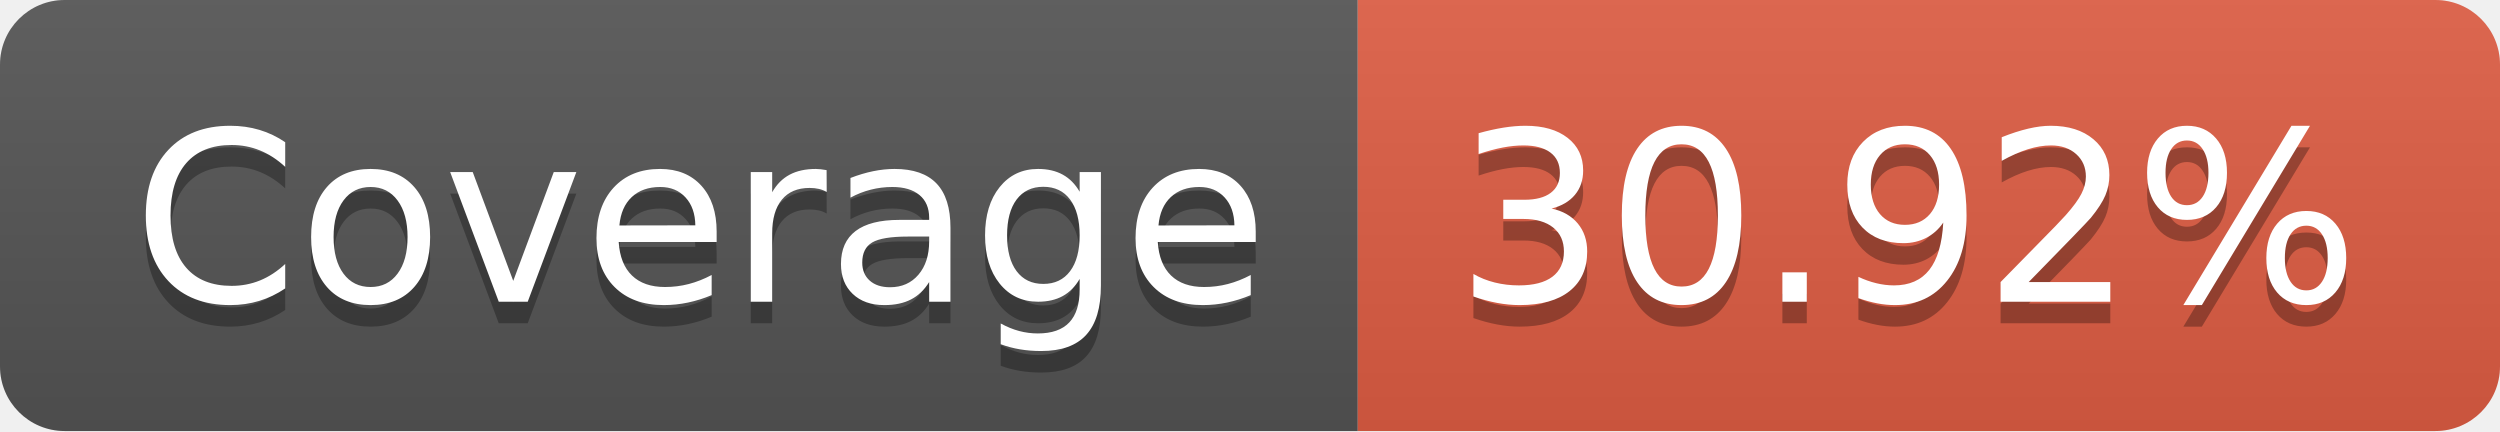
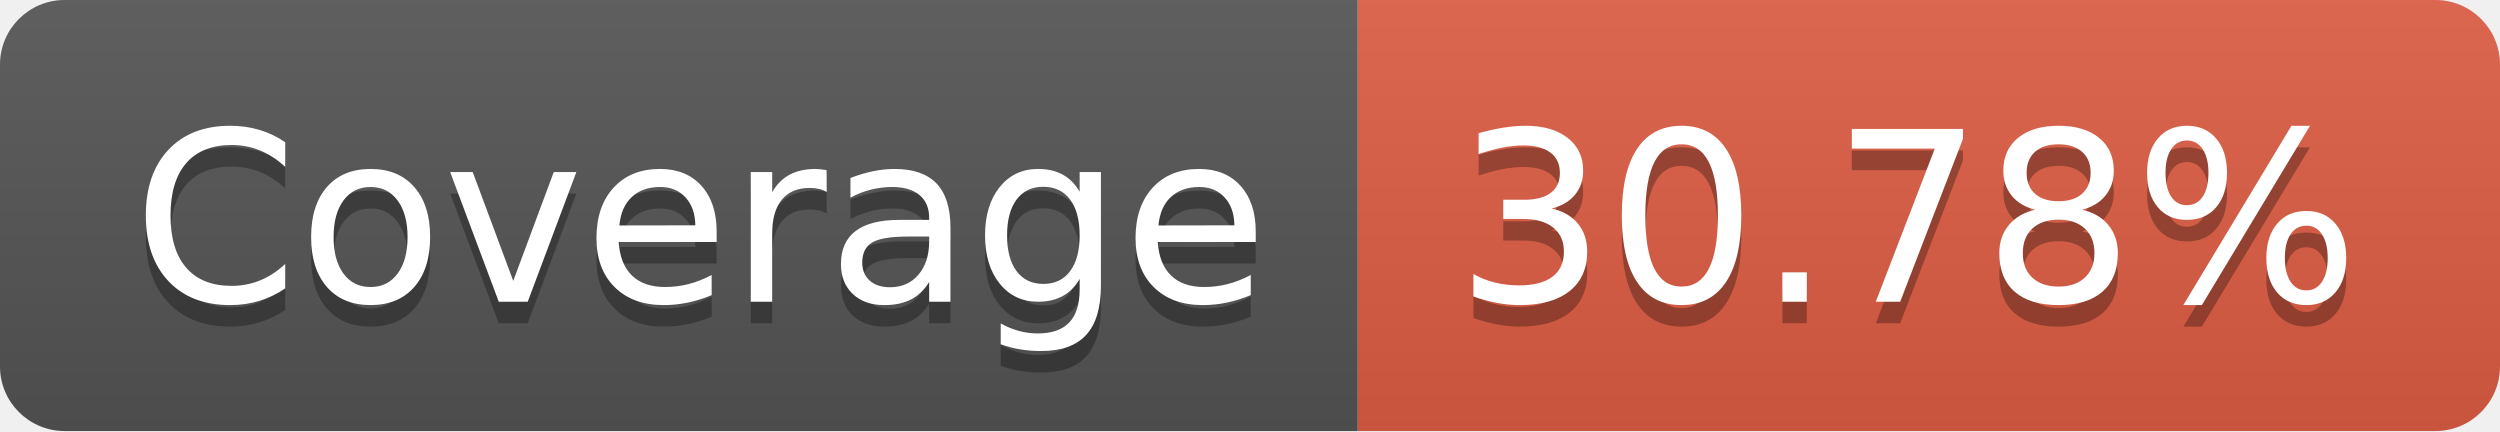
- <svg xmlns="http://www.w3.org/2000/svg" width="116" height="20" role="img" aria-label="Coverage: 30.92%">
+ <svg xmlns="http://www.w3.org/2000/svg" width="116" height="20" role="img" aria-label="Coverage: 30.78%">
  <linearGradient id="s" x2="0" y2="100%">
    <stop offset="0" stop-color="#bbb" stop-opacity=".1" />
    <stop offset="1" stop-opacity=".1" />
  </linearGradient>
  <clipPath id="r">
    <rect width="116" height="20" rx="3" fill="#fff" />
  </clipPath>
  <g clip-path="url(#r)">
    <rect width="63" height="20" fill="#555" />
    <rect x="63" width="53" height="20" fill="#e05d44" />
    <rect width="116" height="20" fill="url(#s)" />
  </g>
  <g fill="#fff" text-anchor="middle" font-family="Verdana,Geneva,DejaVu Sans,sans-serif" text-rendering="geometricPrecision" font-size="110">
    <text aria-hidden="true" x="325" y="150" fill="#010101" fill-opacity=".3" transform="scale(.1)" textLength="530">Coverage</text>
    <text x="325" y="140" transform="scale(.1)" fill="#fff" textLength="530">Coverage</text>
-     <text aria-hidden="true" x="885" y="150" fill="#010101" fill-opacity=".3" transform="scale(.1)" textLength="430">30.92%</text>
-     <text x="885" y="140" transform="scale(.1)" fill="#fff" textLength="430">30.92%</text>
+     <text aria-hidden="true" x="885" y="150" fill="#010101" fill-opacity=".3" transform="scale(.1)" textLength="430">30.78%</text>
+     <text x="885" y="140" transform="scale(.1)" fill="#fff" textLength="430">30.78%</text>
  </g>
</svg>
